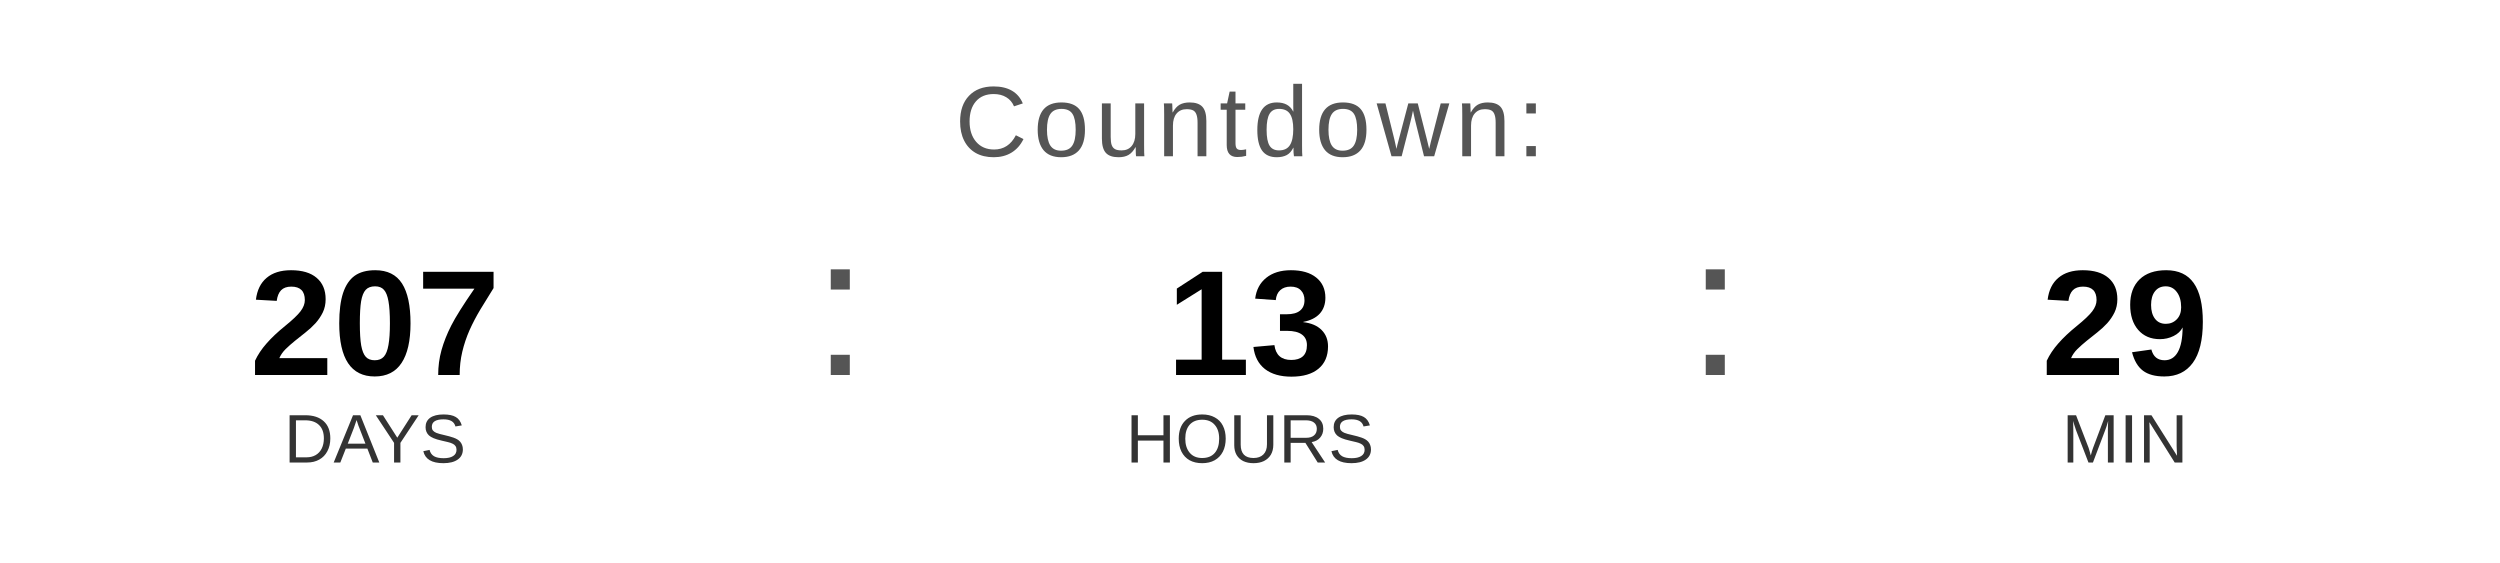
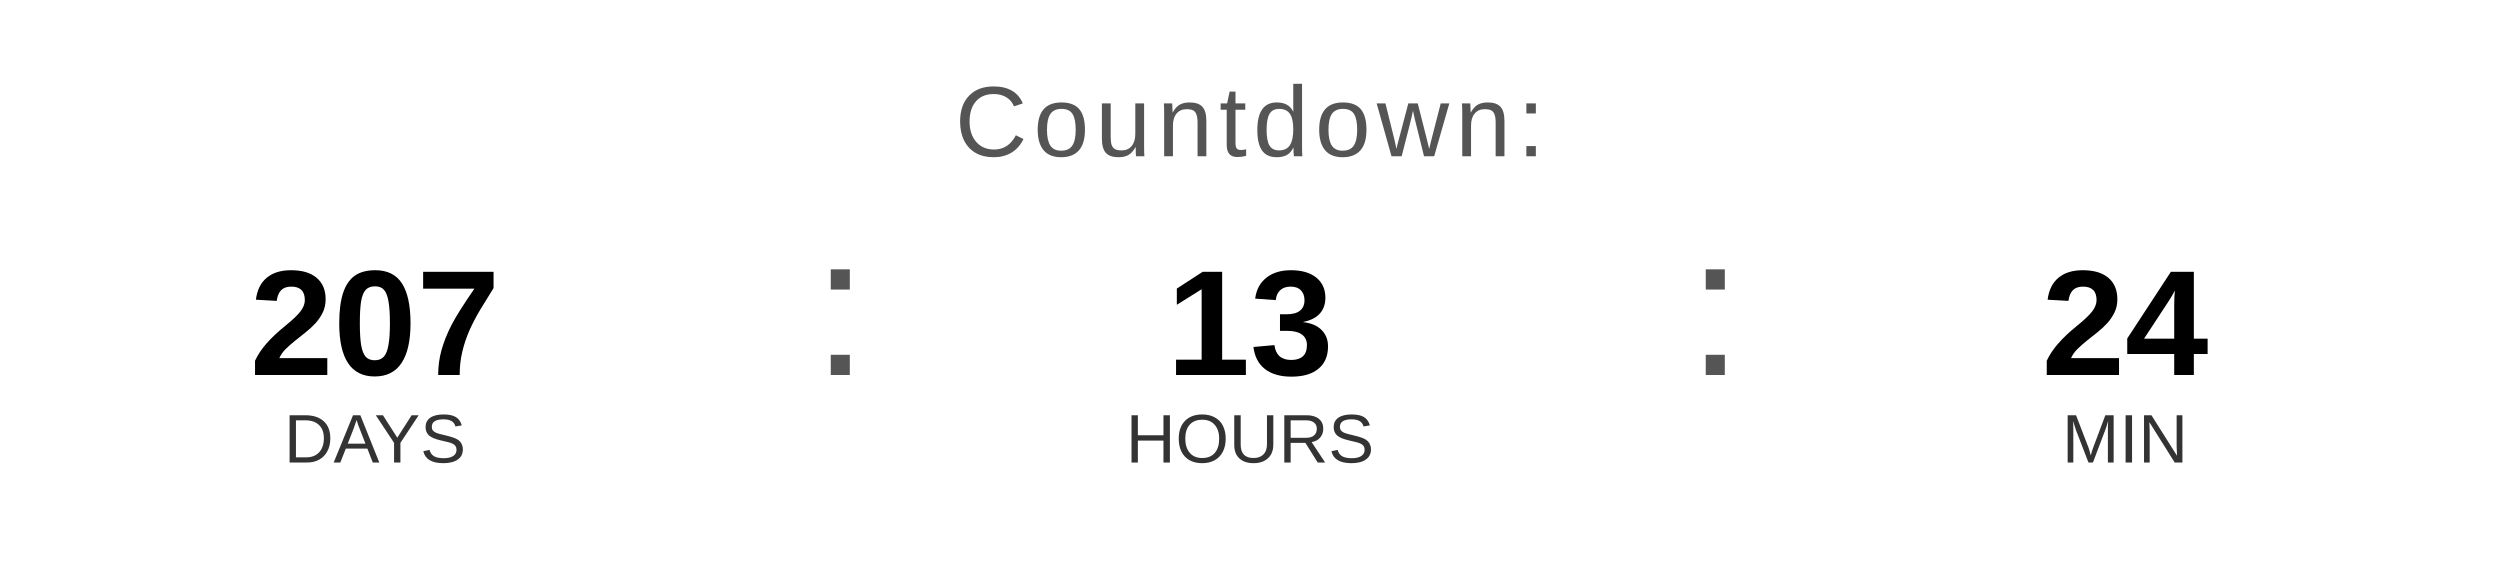
<svg xmlns="http://www.w3.org/2000/svg" width="400" height="90" viewBox="0 0 400 90">
  <text x="200" y="25" font-family="Arial, Helvetica, sans-serif" font-size="16" fill="#555555" text-anchor="middle" letter-spacing="1">
    Countdown:
  </text>
  <text x="60" y="60" font-family="Arial, Helvetica, sans-serif" font-size="24" font-weight="bold" fill="#000000" text-anchor="middle">207</text>
  <text x="60" y="74" font-family="Arial, Helvetica, sans-serif" font-size="11" fill="#333333" text-anchor="middle">DAYS</text>
  <text x="130" y="60" font-family="Arial, sans-serif" font-size="32" fill="#555555">:</text>
  <text x="200" y="60" font-family="Arial, Helvetica, sans-serif" font-size="24" font-weight="bold" fill="#000000" text-anchor="middle">13</text>
  <text x="200" y="74" font-family="Arial, Helvetica, sans-serif" font-size="11" fill="#333333" text-anchor="middle">HOURS</text>
  <text x="270" y="60" font-family="Arial, sans-serif" font-size="32" fill="#555555">:</text>
-   <text x="340" y="60" font-family="Arial, Helvetica, sans-serif" font-size="24" font-weight="bold" fill="#000000" text-anchor="middle">29</text>
+   <text x="340" y="60" font-family="Arial, Helvetica, sans-serif" font-size="24" font-weight="bold" fill="#000000" text-anchor="middle">24</text>
  <text x="340" y="74" font-family="Arial, Helvetica, sans-serif" font-size="11" fill="#333333" text-anchor="middle">MIN</text>
</svg>
